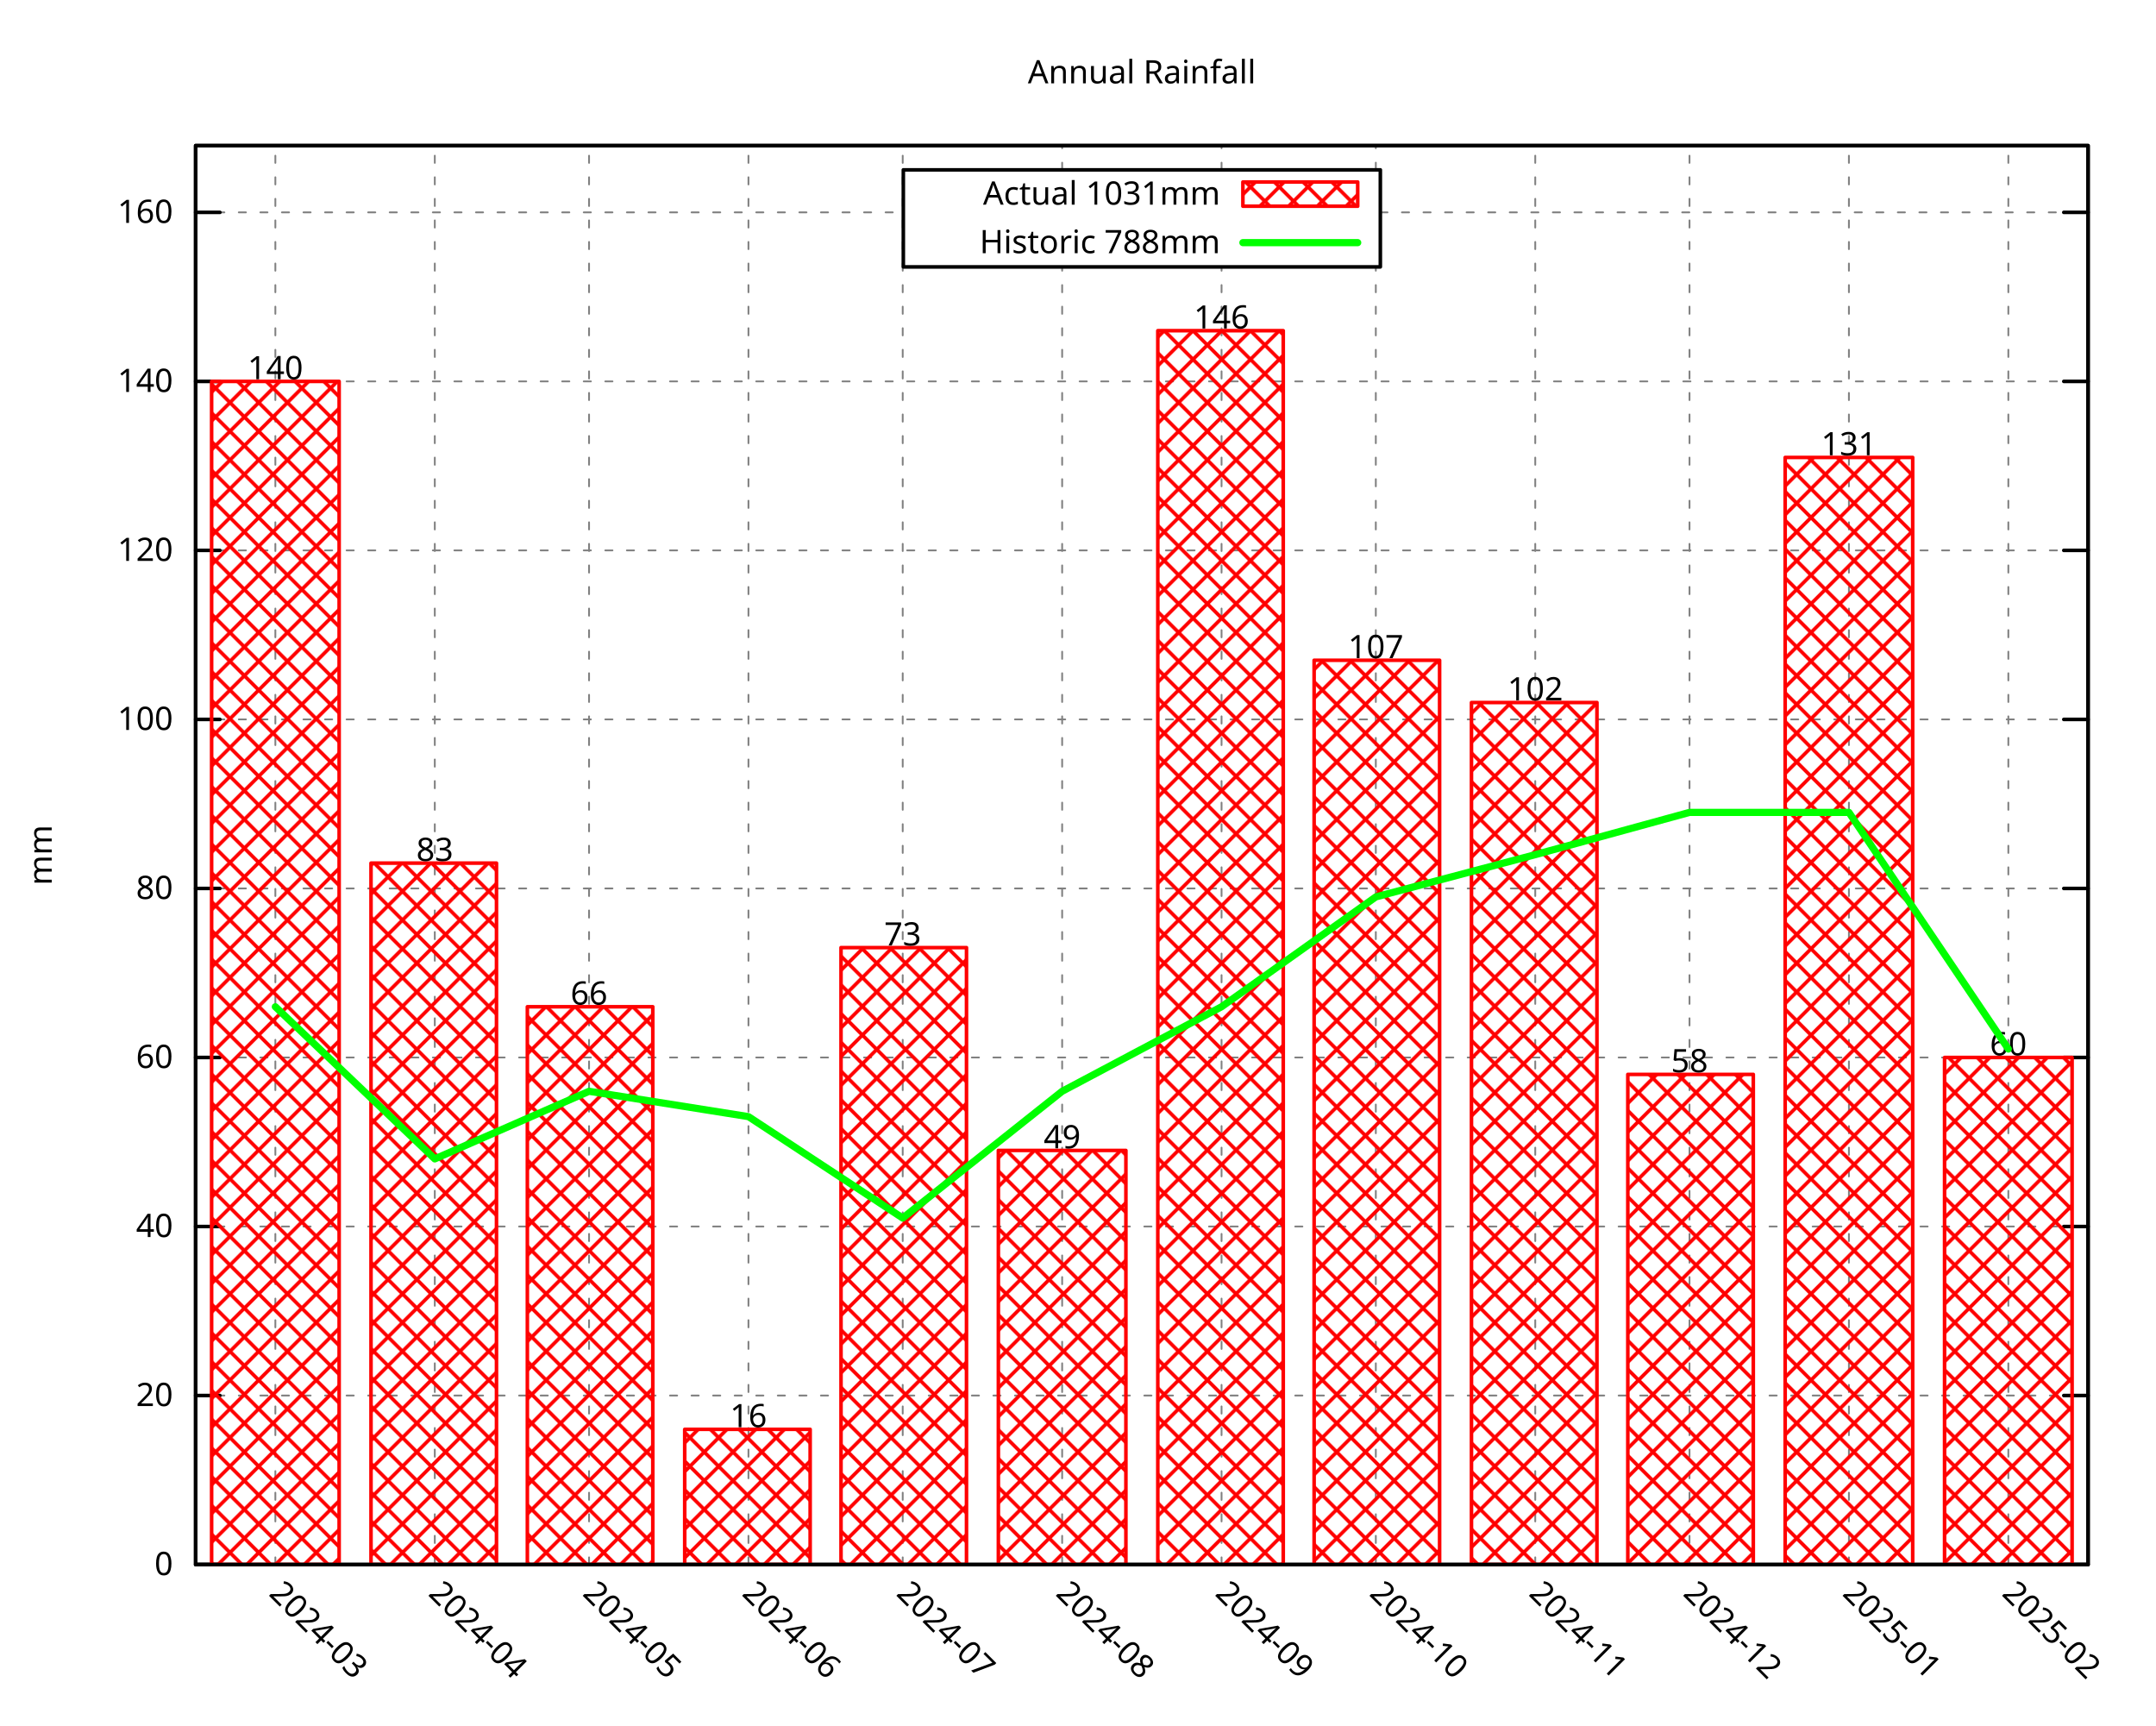
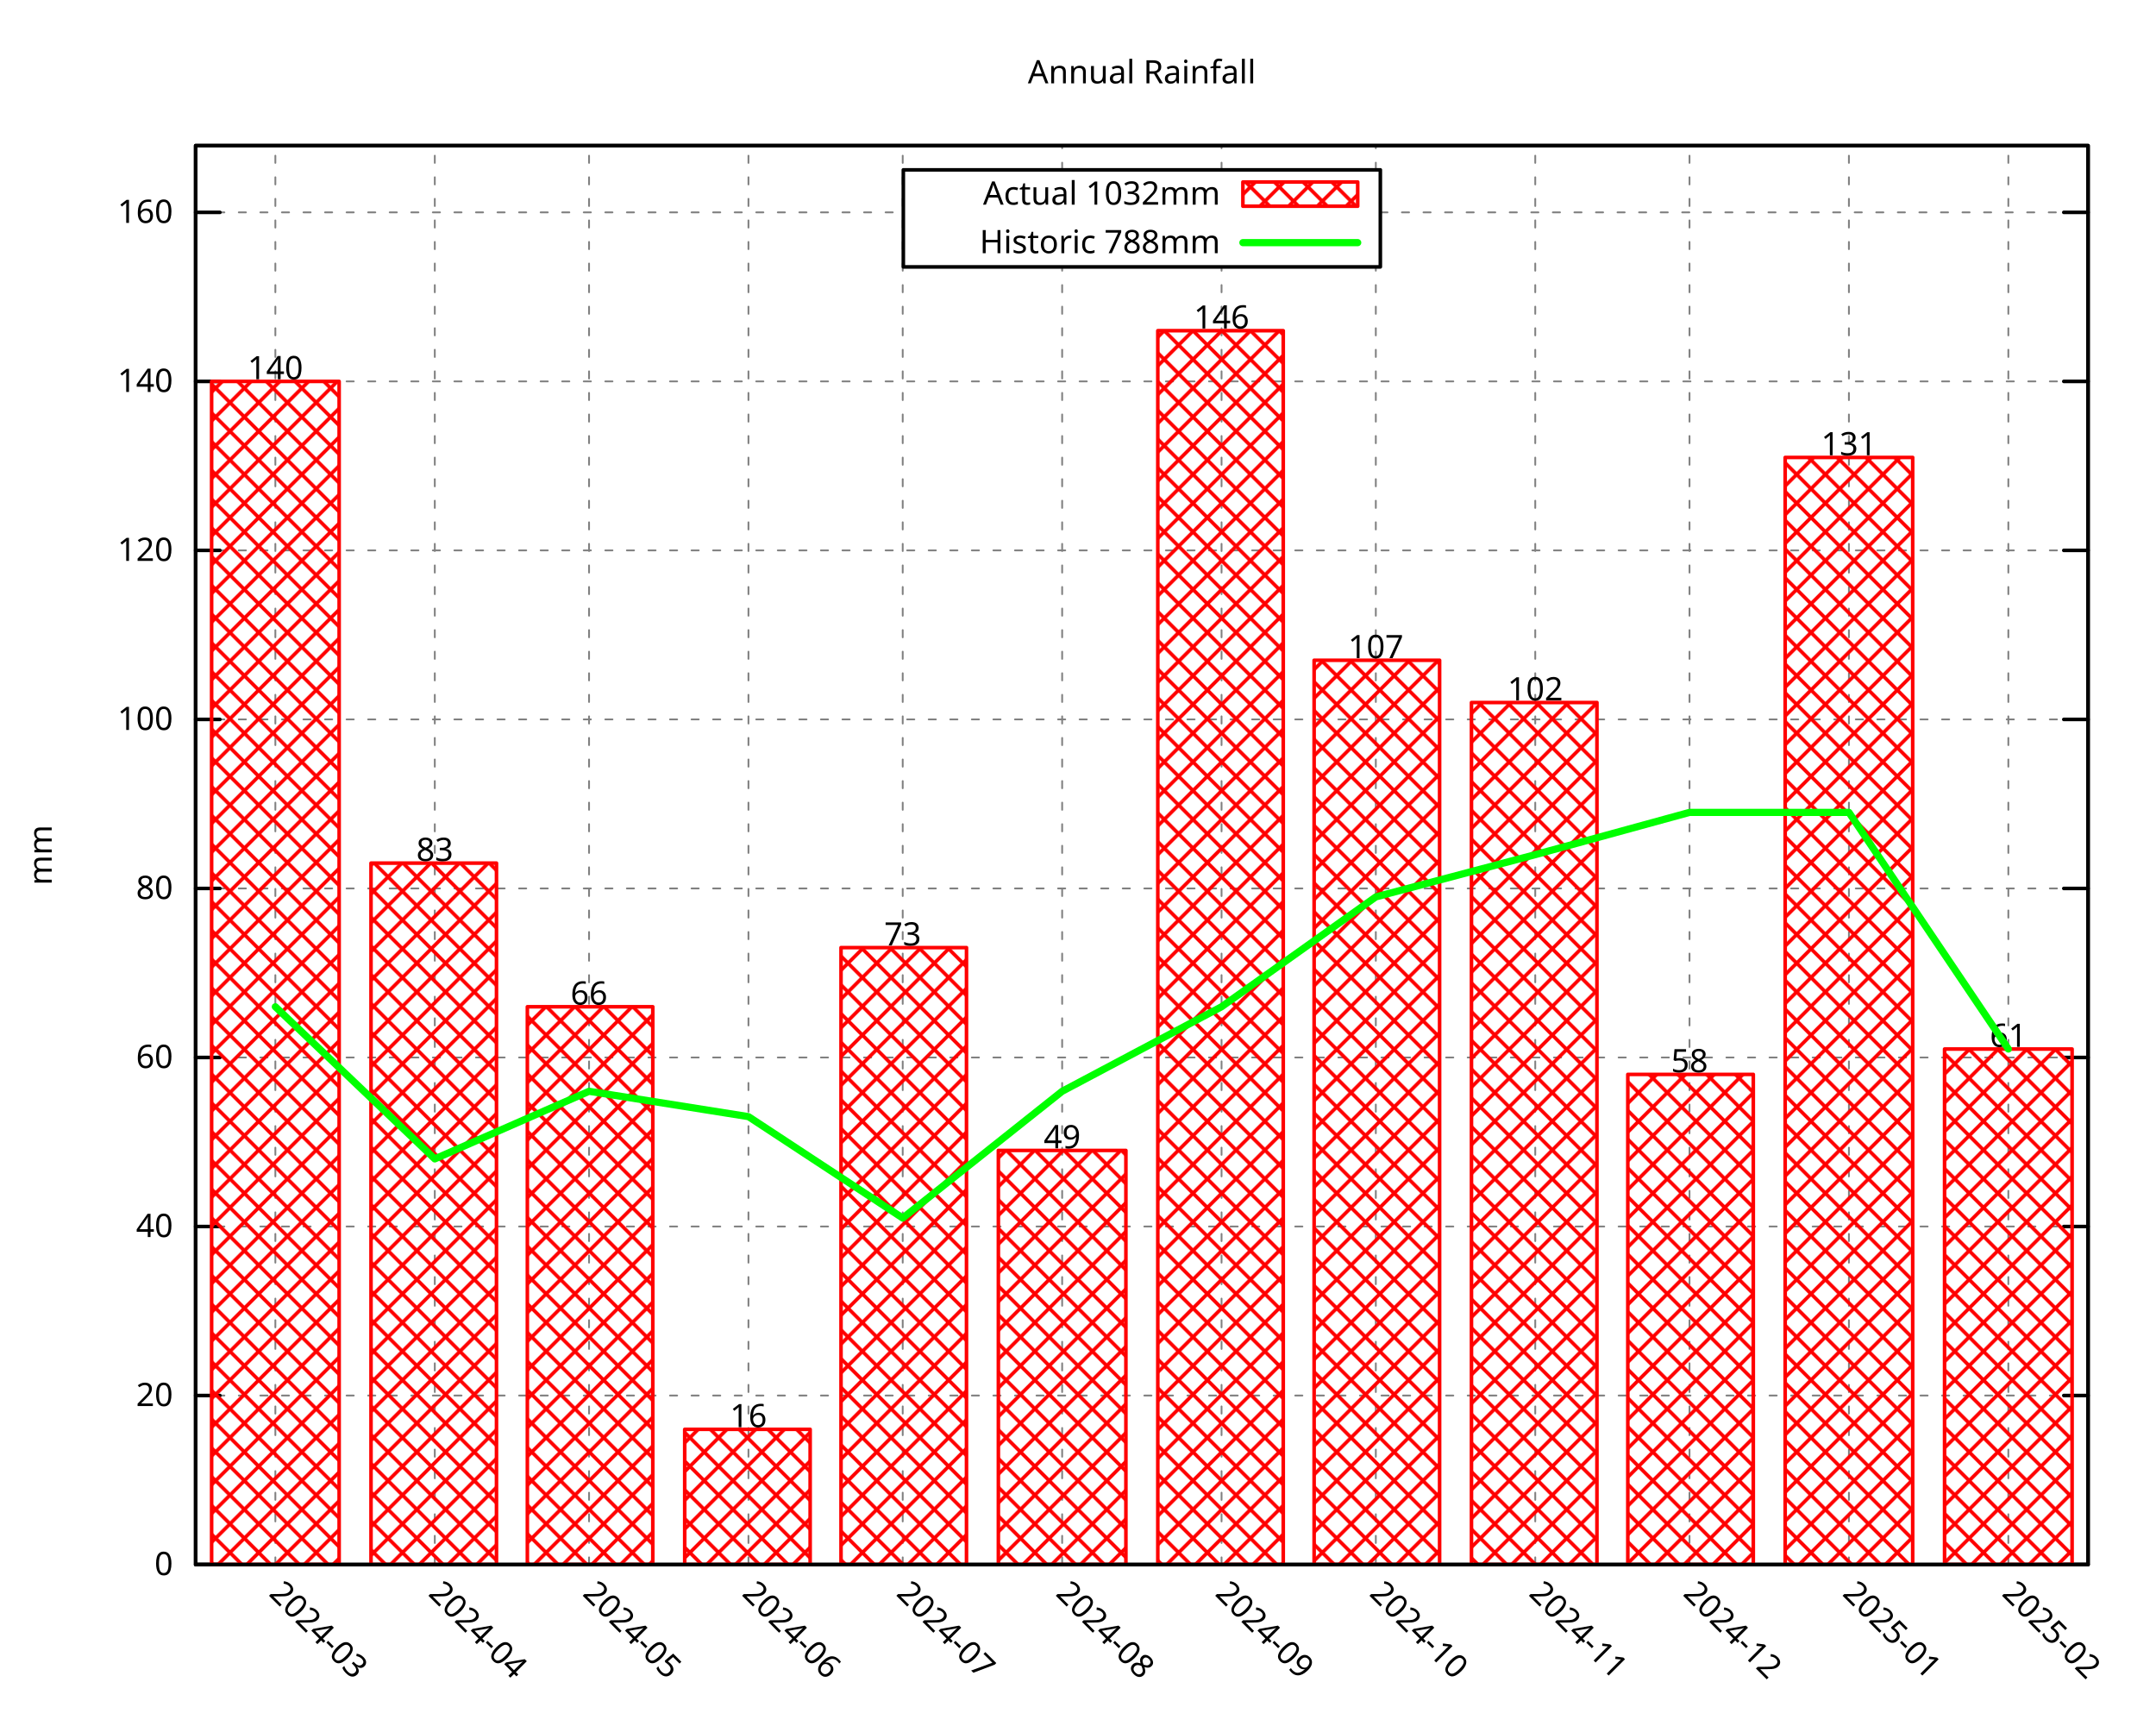
<svg xmlns="http://www.w3.org/2000/svg" xmlns:xlink="http://www.w3.org/1999/xlink" width="600" height="480" viewBox="0 0 600 480">
  <g id="gnuplot_canvas">
    <rect x="0" y="0" width="600" height="480" fill="none" />
    <defs>
      <circle id="gpDot" r="0.5" stroke-width="0.5" stroke="currentColor" />
      <path id="gpPt0" stroke-width="0.296" stroke="currentColor" d="M-1,0 h2 M0,-1 v2" />
      <path id="gpPt1" stroke-width="0.296" stroke="currentColor" d="M-1,-1 L1,1 M1,-1 L-1,1" />
      <path id="gpPt2" stroke-width="0.296" stroke="currentColor" d="M-1,0 L1,0 M0,-1 L0,1 M-1,-1 L1,1 M-1,1 L1,-1" />
      <rect id="gpPt3" stroke-width="0.296" stroke="currentColor" x="-1" y="-1" width="2" height="2" />
      <rect id="gpPt4" stroke-width="0.296" stroke="currentColor" fill="currentColor" x="-1" y="-1" width="2" height="2" />
      <circle id="gpPt5" stroke-width="0.296" stroke="currentColor" cx="0" cy="0" r="1" />
      <use xlink:href="#gpPt5" id="gpPt6" fill="currentColor" stroke="none" />
      <path id="gpPt7" stroke-width="0.296" stroke="currentColor" d="M0,-1.33 L-1.33,0.67 L1.33,0.67 z" />
      <use xlink:href="#gpPt7" id="gpPt8" fill="currentColor" stroke="none" />
      <use xlink:href="#gpPt7" id="gpPt9" stroke="currentColor" transform="rotate(180)" />
      <use xlink:href="#gpPt9" id="gpPt10" fill="currentColor" stroke="none" />
      <use xlink:href="#gpPt3" id="gpPt11" stroke="currentColor" transform="rotate(45)" />
      <use xlink:href="#gpPt11" id="gpPt12" fill="currentColor" stroke="none" />
      <path id="gpPt13" stroke-width="0.296" stroke="currentColor" d="M0,1.330 L1.265,0.411 L0.782,-1.067 L-0.782,-1.076 L-1.265,0.411 z" />
      <use xlink:href="#gpPt13" id="gpPt14" fill="currentColor" stroke="none" />
      <filter id="textbox" filterUnits="objectBoundingBox" x="0" y="0" height="1" width="1">
        <feFlood flood-color="white" flood-opacity="1" result="bgnd" />
        <feComposite in="SourceGraphic" in2="bgnd" operator="atop" />
      </filter>
      <filter id="greybox" filterUnits="objectBoundingBox" x="0" y="0" height="1" width="1">
        <feFlood flood-color="lightgrey" flood-opacity="1" result="grey" />
        <feComposite in="SourceGraphic" in2="grey" operator="atop" />
      </filter>
    </defs>
    <g fill="none" color="white" stroke="currentColor" stroke-width="1.00" stroke-linecap="round" stroke-linejoin="round">
</g>
    <g fill="none" color="black" stroke="currentColor" stroke-width="1.00" stroke-linecap="round" stroke-linejoin="round">
</g>
    <g fill="none" color="black" stroke="black" stroke-width="0.50" stroke-linecap="round" stroke-linejoin="round">
</g>
    <g fill="none" color="gray" stroke="currentColor" stroke-width="0.50" stroke-linecap="round" stroke-linejoin="round">
      <path stroke="gray" stroke-dasharray="2,4" class="gridline" d="M54.45,435.32 L581.09,435.32  " />
    </g>
    <g fill="none" color="gray" stroke="gray" stroke-width="1.00" stroke-linecap="round" stroke-linejoin="round">
</g>
    <g fill="none" color="black" stroke="currentColor" stroke-width="1.00" stroke-linecap="round" stroke-linejoin="round">
      <path stroke="black" d="M54.45,435.32 L61.20,435.32 M581.09,435.32 L574.34,435.32  " />
      <g transform="translate(48.15,438.25)" stroke="none" fill="black" font-family="Droid Sans" font-size="9.00" text-anchor="end">
        <text>
          <tspan font-family="Droid Sans"> 0</tspan>
        </text>
      </g>
    </g>
    <g fill="none" color="black" stroke="currentColor" stroke-width="1.00" stroke-linecap="round" stroke-linejoin="round">
</g>
    <g fill="none" color="black" stroke="black" stroke-width="0.50" stroke-linecap="round" stroke-linejoin="round">
</g>
    <g fill="none" color="gray" stroke="currentColor" stroke-width="0.50" stroke-linecap="round" stroke-linejoin="round">
      <path stroke="gray" stroke-dasharray="2,4" class="gridline" d="M54.45,388.29 L581.09,388.29  " />
    </g>
    <g fill="none" color="gray" stroke="gray" stroke-width="1.00" stroke-linecap="round" stroke-linejoin="round">
</g>
    <g fill="none" color="black" stroke="currentColor" stroke-width="1.00" stroke-linecap="round" stroke-linejoin="round">
      <path stroke="black" d="M54.45,388.29 L61.20,388.29 M581.09,388.29 L574.34,388.29  " />
      <g transform="translate(48.15,391.22)" stroke="none" fill="black" font-family="Droid Sans" font-size="9.00" text-anchor="end">
        <text>
          <tspan font-family="Droid Sans"> 20</tspan>
        </text>
      </g>
    </g>
    <g fill="none" color="black" stroke="currentColor" stroke-width="1.00" stroke-linecap="round" stroke-linejoin="round">
</g>
    <g fill="none" color="black" stroke="black" stroke-width="0.50" stroke-linecap="round" stroke-linejoin="round">
</g>
    <g fill="none" color="gray" stroke="currentColor" stroke-width="0.50" stroke-linecap="round" stroke-linejoin="round">
      <path stroke="gray" stroke-dasharray="2,4" class="gridline" d="M54.45,341.26 L581.09,341.26  " />
    </g>
    <g fill="none" color="gray" stroke="gray" stroke-width="1.00" stroke-linecap="round" stroke-linejoin="round">
</g>
    <g fill="none" color="black" stroke="currentColor" stroke-width="1.00" stroke-linecap="round" stroke-linejoin="round">
      <path stroke="black" d="M54.45,341.26 L61.20,341.26 M581.09,341.26 L574.34,341.26  " />
      <g transform="translate(48.15,344.19)" stroke="none" fill="black" font-family="Droid Sans" font-size="9.00" text-anchor="end">
        <text>
          <tspan font-family="Droid Sans"> 40</tspan>
        </text>
      </g>
    </g>
    <g fill="none" color="black" stroke="currentColor" stroke-width="1.00" stroke-linecap="round" stroke-linejoin="round">
</g>
    <g fill="none" color="black" stroke="black" stroke-width="0.50" stroke-linecap="round" stroke-linejoin="round">
</g>
    <g fill="none" color="gray" stroke="currentColor" stroke-width="0.50" stroke-linecap="round" stroke-linejoin="round">
      <path stroke="gray" stroke-dasharray="2,4" class="gridline" d="M54.45,294.23 L581.09,294.23  " />
    </g>
    <g fill="none" color="gray" stroke="gray" stroke-width="1.00" stroke-linecap="round" stroke-linejoin="round">
</g>
    <g fill="none" color="black" stroke="currentColor" stroke-width="1.00" stroke-linecap="round" stroke-linejoin="round">
      <path stroke="black" d="M54.45,294.23 L61.20,294.23 M581.09,294.23 L574.34,294.23  " />
      <g transform="translate(48.15,297.16)" stroke="none" fill="black" font-family="Droid Sans" font-size="9.00" text-anchor="end">
        <text>
          <tspan font-family="Droid Sans"> 60</tspan>
        </text>
      </g>
    </g>
    <g fill="none" color="black" stroke="currentColor" stroke-width="1.00" stroke-linecap="round" stroke-linejoin="round">
</g>
    <g fill="none" color="black" stroke="black" stroke-width="0.50" stroke-linecap="round" stroke-linejoin="round">
</g>
    <g fill="none" color="gray" stroke="currentColor" stroke-width="0.50" stroke-linecap="round" stroke-linejoin="round">
      <path stroke="gray" stroke-dasharray="2,4" class="gridline" d="M54.45,247.20 L581.09,247.20  " />
    </g>
    <g fill="none" color="gray" stroke="gray" stroke-width="1.00" stroke-linecap="round" stroke-linejoin="round">
</g>
    <g fill="none" color="black" stroke="currentColor" stroke-width="1.00" stroke-linecap="round" stroke-linejoin="round">
      <path stroke="black" d="M54.45,247.20 L61.20,247.20 M581.09,247.20 L574.34,247.20  " />
      <g transform="translate(48.15,250.13)" stroke="none" fill="black" font-family="Droid Sans" font-size="9.00" text-anchor="end">
        <text>
          <tspan font-family="Droid Sans"> 80</tspan>
        </text>
      </g>
    </g>
    <g fill="none" color="black" stroke="currentColor" stroke-width="1.00" stroke-linecap="round" stroke-linejoin="round">
</g>
    <g fill="none" color="black" stroke="black" stroke-width="0.50" stroke-linecap="round" stroke-linejoin="round">
</g>
    <g fill="none" color="gray" stroke="currentColor" stroke-width="0.50" stroke-linecap="round" stroke-linejoin="round">
      <path stroke="gray" stroke-dasharray="2,4" class="gridline" d="M54.45,200.17 L581.09,200.17  " />
    </g>
    <g fill="none" color="gray" stroke="gray" stroke-width="1.00" stroke-linecap="round" stroke-linejoin="round">
</g>
    <g fill="none" color="black" stroke="currentColor" stroke-width="1.00" stroke-linecap="round" stroke-linejoin="round">
      <path stroke="black" d="M54.45,200.17 L61.20,200.17 M581.09,200.17 L574.34,200.17  " />
      <g transform="translate(48.15,203.10)" stroke="none" fill="black" font-family="Droid Sans" font-size="9.00" text-anchor="end">
        <text>
          <tspan font-family="Droid Sans"> 100</tspan>
        </text>
      </g>
    </g>
    <g fill="none" color="black" stroke="currentColor" stroke-width="1.00" stroke-linecap="round" stroke-linejoin="round">
</g>
    <g fill="none" color="black" stroke="black" stroke-width="0.50" stroke-linecap="round" stroke-linejoin="round">
</g>
    <g fill="none" color="gray" stroke="currentColor" stroke-width="0.50" stroke-linecap="round" stroke-linejoin="round">
      <path stroke="gray" stroke-dasharray="2,4" class="gridline" d="M54.45,153.14 L581.09,153.14  " />
    </g>
    <g fill="none" color="gray" stroke="gray" stroke-width="1.00" stroke-linecap="round" stroke-linejoin="round">
</g>
    <g fill="none" color="black" stroke="currentColor" stroke-width="1.00" stroke-linecap="round" stroke-linejoin="round">
      <path stroke="black" d="M54.45,153.14 L61.20,153.14 M581.09,153.14 L574.34,153.14  " />
      <g transform="translate(48.15,156.07)" stroke="none" fill="black" font-family="Droid Sans" font-size="9.00" text-anchor="end">
        <text>
          <tspan font-family="Droid Sans"> 120</tspan>
        </text>
      </g>
    </g>
    <g fill="none" color="black" stroke="currentColor" stroke-width="1.00" stroke-linecap="round" stroke-linejoin="round">
</g>
    <g fill="none" color="black" stroke="black" stroke-width="0.50" stroke-linecap="round" stroke-linejoin="round">
</g>
    <g fill="none" color="gray" stroke="currentColor" stroke-width="0.50" stroke-linecap="round" stroke-linejoin="round">
      <path stroke="gray" stroke-dasharray="2,4" class="gridline" d="M54.45,106.12 L581.09,106.12  " />
    </g>
    <g fill="none" color="gray" stroke="gray" stroke-width="1.00" stroke-linecap="round" stroke-linejoin="round">
</g>
    <g fill="none" color="black" stroke="currentColor" stroke-width="1.00" stroke-linecap="round" stroke-linejoin="round">
      <path stroke="black" d="M54.45,106.12 L61.20,106.12 M581.09,106.12 L574.34,106.12  " />
      <g transform="translate(48.15,109.05)" stroke="none" fill="black" font-family="Droid Sans" font-size="9.00" text-anchor="end">
        <text>
          <tspan font-family="Droid Sans"> 140</tspan>
        </text>
      </g>
    </g>
    <g fill="none" color="black" stroke="currentColor" stroke-width="1.00" stroke-linecap="round" stroke-linejoin="round">
</g>
    <g fill="none" color="black" stroke="black" stroke-width="0.50" stroke-linecap="round" stroke-linejoin="round">
</g>
    <g fill="none" color="gray" stroke="currentColor" stroke-width="0.50" stroke-linecap="round" stroke-linejoin="round">
      <path stroke="gray" stroke-dasharray="2,4" class="gridline" d="M54.45,59.09 L251.39,59.09 M384.14,59.09 L581.09,59.09  " />
    </g>
    <g fill="none" color="gray" stroke="gray" stroke-width="1.00" stroke-linecap="round" stroke-linejoin="round">
</g>
    <g fill="none" color="black" stroke="currentColor" stroke-width="1.00" stroke-linecap="round" stroke-linejoin="round">
      <path stroke="black" d="M54.45,59.09 L61.20,59.09 M581.09,59.09 L574.34,59.09  " />
      <g transform="translate(48.15,62.02)" stroke="none" fill="black" font-family="Droid Sans" font-size="9.00" text-anchor="end">
        <text>
          <tspan font-family="Droid Sans"> 160</tspan>
        </text>
      </g>
    </g>
    <g fill="none" color="black" stroke="currentColor" stroke-width="1.00" stroke-linecap="round" stroke-linejoin="round">
</g>
    <g fill="none" color="black" stroke="black" stroke-width="0.50" stroke-linecap="round" stroke-linejoin="round">
</g>
    <g fill="none" color="gray" stroke="currentColor" stroke-width="0.50" stroke-linecap="round" stroke-linejoin="round">
      <path stroke="gray" stroke-dasharray="2,4" class="gridline" d="M76.63,435.32 L76.63,40.51  " />
    </g>
    <g fill="none" color="gray" stroke="gray" stroke-width="1.00" stroke-linecap="round" stroke-linejoin="round">
</g>
    <g fill="none" color="black" stroke="currentColor" stroke-width="1.00" stroke-linecap="round" stroke-linejoin="round">
      <path stroke="black" d="M76.63,435.32 M76.63,40.51  " />
      <g transform="translate(74.56,443.69) rotate(45.00)" stroke="none" fill="black" font-family="Droid Sans" font-size="9.00" text-anchor="start">
        <text>
          <tspan font-family="Droid Sans">2024-03</tspan>
        </text>
      </g>
    </g>
    <g fill="none" color="black" stroke="currentColor" stroke-width="1.00" stroke-linecap="round" stroke-linejoin="round">
</g>
    <g fill="none" color="black" stroke="black" stroke-width="0.50" stroke-linecap="round" stroke-linejoin="round">
</g>
    <g fill="none" color="gray" stroke="currentColor" stroke-width="0.50" stroke-linecap="round" stroke-linejoin="round">
      <path stroke="gray" stroke-dasharray="2,4" class="gridline" d="M121.00,435.32 L121.00,40.51  " />
    </g>
    <g fill="none" color="gray" stroke="gray" stroke-width="1.00" stroke-linecap="round" stroke-linejoin="round">
</g>
    <g fill="none" color="black" stroke="currentColor" stroke-width="1.00" stroke-linecap="round" stroke-linejoin="round">
      <path stroke="black" d="M121.00,435.32 M121.00,40.51  " />
      <g transform="translate(118.93,443.69) rotate(45.00)" stroke="none" fill="black" font-family="Droid Sans" font-size="9.00" text-anchor="start">
        <text>
          <tspan font-family="Droid Sans">2024-04</tspan>
        </text>
      </g>
    </g>
    <g fill="none" color="black" stroke="currentColor" stroke-width="1.00" stroke-linecap="round" stroke-linejoin="round">
</g>
    <g fill="none" color="black" stroke="black" stroke-width="0.50" stroke-linecap="round" stroke-linejoin="round">
</g>
    <g fill="none" color="gray" stroke="currentColor" stroke-width="0.50" stroke-linecap="round" stroke-linejoin="round">
      <path stroke="gray" stroke-dasharray="2,4" class="gridline" d="M163.93,435.32 L163.93,40.51  " />
    </g>
    <g fill="none" color="gray" stroke="gray" stroke-width="1.00" stroke-linecap="round" stroke-linejoin="round">
</g>
    <g fill="none" color="black" stroke="currentColor" stroke-width="1.00" stroke-linecap="round" stroke-linejoin="round">
      <path stroke="black" d="M163.93,435.32 M163.93,40.51  " />
      <g transform="translate(161.86,443.69) rotate(45.00)" stroke="none" fill="black" font-family="Droid Sans" font-size="9.00" text-anchor="start">
        <text>
          <tspan font-family="Droid Sans">2024-05</tspan>
        </text>
      </g>
    </g>
    <g fill="none" color="black" stroke="currentColor" stroke-width="1.00" stroke-linecap="round" stroke-linejoin="round">
</g>
    <g fill="none" color="black" stroke="black" stroke-width="0.50" stroke-linecap="round" stroke-linejoin="round">
</g>
    <g fill="none" color="gray" stroke="currentColor" stroke-width="0.50" stroke-linecap="round" stroke-linejoin="round">
      <path stroke="gray" stroke-dasharray="2,4" class="gridline" d="M208.29,435.32 L208.29,40.51  " />
    </g>
    <g fill="none" color="gray" stroke="gray" stroke-width="1.00" stroke-linecap="round" stroke-linejoin="round">
</g>
    <g fill="none" color="black" stroke="currentColor" stroke-width="1.00" stroke-linecap="round" stroke-linejoin="round">
      <path stroke="black" d="M208.29,435.32 M208.29,40.51  " />
      <g transform="translate(206.22,443.69) rotate(45.00)" stroke="none" fill="black" font-family="Droid Sans" font-size="9.00" text-anchor="start">
        <text>
          <tspan font-family="Droid Sans">2024-06</tspan>
        </text>
      </g>
    </g>
    <g fill="none" color="black" stroke="currentColor" stroke-width="1.00" stroke-linecap="round" stroke-linejoin="round">
</g>
    <g fill="none" color="black" stroke="black" stroke-width="0.50" stroke-linecap="round" stroke-linejoin="round">
</g>
    <g fill="none" color="gray" stroke="currentColor" stroke-width="0.50" stroke-linecap="round" stroke-linejoin="round">
      <path stroke="gray" stroke-dasharray="2,4" class="gridline" d="M251.22,435.32 L251.22,40.51  " />
    </g>
    <g fill="none" color="gray" stroke="gray" stroke-width="1.00" stroke-linecap="round" stroke-linejoin="round">
</g>
    <g fill="none" color="black" stroke="currentColor" stroke-width="1.00" stroke-linecap="round" stroke-linejoin="round">
      <path stroke="black" d="M251.22,435.32 M251.22,40.51  " />
      <g transform="translate(249.15,443.69) rotate(45.00)" stroke="none" fill="black" font-family="Droid Sans" font-size="9.00" text-anchor="start">
        <text>
          <tspan font-family="Droid Sans">2024-07</tspan>
        </text>
      </g>
    </g>
    <g fill="none" color="black" stroke="currentColor" stroke-width="1.00" stroke-linecap="round" stroke-linejoin="round">
</g>
    <g fill="none" color="black" stroke="black" stroke-width="0.50" stroke-linecap="round" stroke-linejoin="round">
</g>
    <g fill="none" color="gray" stroke="currentColor" stroke-width="0.50" stroke-linecap="round" stroke-linejoin="round">
      <path stroke="gray" stroke-dasharray="2,4" class="gridline" d="M295.59,435.32 L295.59,74.26 M295.59,47.26 L295.59,40.51  " />
    </g>
    <g fill="none" color="gray" stroke="gray" stroke-width="1.00" stroke-linecap="round" stroke-linejoin="round">
</g>
    <g fill="none" color="black" stroke="currentColor" stroke-width="1.00" stroke-linecap="round" stroke-linejoin="round">
      <path stroke="black" d="M295.59,435.32 M295.59,40.51  " />
      <g transform="translate(293.52,443.69) rotate(45.00)" stroke="none" fill="black" font-family="Droid Sans" font-size="9.00" text-anchor="start">
        <text>
          <tspan font-family="Droid Sans">2024-08</tspan>
        </text>
      </g>
    </g>
    <g fill="none" color="black" stroke="currentColor" stroke-width="1.00" stroke-linecap="round" stroke-linejoin="round">
</g>
    <g fill="none" color="black" stroke="black" stroke-width="0.50" stroke-linecap="round" stroke-linejoin="round">
</g>
    <g fill="none" color="gray" stroke="currentColor" stroke-width="0.50" stroke-linecap="round" stroke-linejoin="round">
      <path stroke="gray" stroke-dasharray="2,4" class="gridline" d="M339.95,435.32 L339.95,74.26 M339.95,47.26 L339.95,40.51  " />
    </g>
    <g fill="none" color="gray" stroke="gray" stroke-width="1.00" stroke-linecap="round" stroke-linejoin="round">
</g>
    <g fill="none" color="black" stroke="currentColor" stroke-width="1.00" stroke-linecap="round" stroke-linejoin="round">
      <path stroke="black" d="M339.95,435.32 M339.95,40.51  " />
      <g transform="translate(337.88,443.69) rotate(45.00)" stroke="none" fill="black" font-family="Droid Sans" font-size="9.00" text-anchor="start">
        <text>
          <tspan font-family="Droid Sans">2024-09</tspan>
        </text>
      </g>
    </g>
    <g fill="none" color="black" stroke="currentColor" stroke-width="1.00" stroke-linecap="round" stroke-linejoin="round">
</g>
    <g fill="none" color="black" stroke="black" stroke-width="0.50" stroke-linecap="round" stroke-linejoin="round">
</g>
    <g fill="none" color="gray" stroke="currentColor" stroke-width="0.50" stroke-linecap="round" stroke-linejoin="round">
      <path stroke="gray" stroke-dasharray="2,4" class="gridline" d="M382.88,435.32 L382.88,74.26 M382.88,47.26 L382.88,40.51  " />
    </g>
    <g fill="none" color="gray" stroke="gray" stroke-width="1.00" stroke-linecap="round" stroke-linejoin="round">
</g>
    <g fill="none" color="black" stroke="currentColor" stroke-width="1.00" stroke-linecap="round" stroke-linejoin="round">
      <path stroke="black" d="M382.88,435.32 M382.88,40.51  " />
      <g transform="translate(380.81,443.69) rotate(45.00)" stroke="none" fill="black" font-family="Droid Sans" font-size="9.00" text-anchor="start">
        <text>
          <tspan font-family="Droid Sans">2024-10</tspan>
        </text>
      </g>
    </g>
    <g fill="none" color="black" stroke="currentColor" stroke-width="1.00" stroke-linecap="round" stroke-linejoin="round">
</g>
    <g fill="none" color="black" stroke="black" stroke-width="0.50" stroke-linecap="round" stroke-linejoin="round">
</g>
    <g fill="none" color="gray" stroke="currentColor" stroke-width="0.50" stroke-linecap="round" stroke-linejoin="round">
      <path stroke="gray" stroke-dasharray="2,4" class="gridline" d="M427.25,435.32 L427.25,40.51  " />
    </g>
    <g fill="none" color="gray" stroke="gray" stroke-width="1.00" stroke-linecap="round" stroke-linejoin="round">
</g>
    <g fill="none" color="black" stroke="currentColor" stroke-width="1.00" stroke-linecap="round" stroke-linejoin="round">
      <path stroke="black" d="M427.25,435.32 M427.25,40.51  " />
      <g transform="translate(425.18,443.69) rotate(45.00)" stroke="none" fill="black" font-family="Droid Sans" font-size="9.00" text-anchor="start">
        <text>
          <tspan font-family="Droid Sans">2024-11</tspan>
        </text>
      </g>
    </g>
    <g fill="none" color="black" stroke="currentColor" stroke-width="1.00" stroke-linecap="round" stroke-linejoin="round">
</g>
    <g fill="none" color="black" stroke="black" stroke-width="0.50" stroke-linecap="round" stroke-linejoin="round">
</g>
    <g fill="none" color="gray" stroke="currentColor" stroke-width="0.50" stroke-linecap="round" stroke-linejoin="round">
      <path stroke="gray" stroke-dasharray="2,4" class="gridline" d="M470.18,435.32 L470.18,40.51  " />
    </g>
    <g fill="none" color="gray" stroke="gray" stroke-width="1.00" stroke-linecap="round" stroke-linejoin="round">
</g>
    <g fill="none" color="black" stroke="currentColor" stroke-width="1.00" stroke-linecap="round" stroke-linejoin="round">
      <path stroke="black" d="M470.18,435.32 M470.18,40.51  " />
      <g transform="translate(468.11,443.69) rotate(45.00)" stroke="none" fill="black" font-family="Droid Sans" font-size="9.00" text-anchor="start">
        <text>
          <tspan font-family="Droid Sans">2024-12</tspan>
        </text>
      </g>
    </g>
    <g fill="none" color="black" stroke="currentColor" stroke-width="1.00" stroke-linecap="round" stroke-linejoin="round">
</g>
    <g fill="none" color="black" stroke="black" stroke-width="0.50" stroke-linecap="round" stroke-linejoin="round">
</g>
    <g fill="none" color="gray" stroke="currentColor" stroke-width="0.50" stroke-linecap="round" stroke-linejoin="round">
      <path stroke="gray" stroke-dasharray="2,4" class="gridline" d="M514.54,435.32 L514.54,40.51  " />
    </g>
    <g fill="none" color="gray" stroke="gray" stroke-width="1.00" stroke-linecap="round" stroke-linejoin="round">
</g>
    <g fill="none" color="black" stroke="currentColor" stroke-width="1.00" stroke-linecap="round" stroke-linejoin="round">
      <path stroke="black" d="M514.54,435.32 M514.54,40.51  " />
      <g transform="translate(512.47,443.69) rotate(45.00)" stroke="none" fill="black" font-family="Droid Sans" font-size="9.00" text-anchor="start">
        <text>
          <tspan font-family="Droid Sans">2025-01</tspan>
        </text>
      </g>
    </g>
    <g fill="none" color="black" stroke="currentColor" stroke-width="1.00" stroke-linecap="round" stroke-linejoin="round">
</g>
    <g fill="none" color="black" stroke="black" stroke-width="0.50" stroke-linecap="round" stroke-linejoin="round">
</g>
    <g fill="none" color="gray" stroke="currentColor" stroke-width="0.50" stroke-linecap="round" stroke-linejoin="round">
      <path stroke="gray" stroke-dasharray="2,4" class="gridline" d="M558.91,435.32 L558.91,40.51  " />
    </g>
    <g fill="none" color="gray" stroke="gray" stroke-width="1.00" stroke-linecap="round" stroke-linejoin="round">
</g>
    <g fill="none" color="black" stroke="currentColor" stroke-width="1.00" stroke-linecap="round" stroke-linejoin="round">
      <path stroke="black" d="M558.91,435.32 M558.91,40.51  " />
      <g transform="translate(556.84,443.69) rotate(45.00)" stroke="none" fill="black" font-family="Droid Sans" font-size="9.00" text-anchor="start">
        <text>
          <tspan font-family="Droid Sans">2025-02</tspan>
        </text>
      </g>
    </g>
    <g fill="none" color="black" stroke="currentColor" stroke-width="1.00" stroke-linecap="round" stroke-linejoin="round">
</g>
    <g fill="none" color="black" stroke="currentColor" stroke-width="1.00" stroke-linecap="round" stroke-linejoin="round">
      <path stroke="black" d="M54.45,40.51 L54.45,435.32 L581.09,435.32 L581.09,40.51 L54.45,40.51 Z  " />
    </g>
    <g fill="none" color="black" stroke="currentColor" stroke-width="1.00" stroke-linecap="round" stroke-linejoin="round">
</g>
    <g fill="none" color="black" stroke="currentColor" stroke-width="1.00" stroke-linecap="round" stroke-linejoin="round">
      <path stroke="black" d="M251.39,74.26 L251.39,47.26 L384.14,47.26 L384.14,74.26 L251.39,74.26 Z  " />
    </g>
    <g id="gnuplot_plot_1">
      <g fill="none" color="black" stroke="currentColor" stroke-width="1.00" stroke-linecap="round" stroke-linejoin="round">
        <g transform="translate(339.59,56.94)" stroke="none" fill="black" font-family="Droid Sans" font-size="9.00" text-anchor="end">
          <text>
-             <tspan font-family="Droid Sans">Actual 1031mm</tspan>
+             <tspan font-family="Droid Sans">Actual 1032mm</tspan>
          </text>
        </g>
      </g>
      <g fill="none" color="black" stroke="currentColor" stroke-width="1.00" stroke-linecap="round" stroke-linejoin="round">
        <defs>
          <pattern id="gpPat1" patternUnits="userSpaceOnUse" x="0" y="0" width="8" height="8">
            <path style="fill:none; stroke:rgb(255,0,0)" d="M0,0 L8,8 M0,8 L8,0" />
          </pattern>
        </defs>
        <g stroke="none" shape-rendering="crispEdges">
          <polygon fill="url(#gpPat1)" points="345.89,57.38 377.84,57.38 377.84,50.63 345.89,50.63 " />
        </g>
        <path stroke="rgb(255,   0,   0)" d="M345.89,57.38 L377.84,57.38 L377.84,50.64 L345.89,50.64 L345.89,57.38 Z  " />
      </g>
      <g fill="none" color="black" stroke="currentColor" stroke-width="1.00" stroke-linecap="round" stroke-linejoin="round">
        <defs>
          <pattern id="gpPat2" patternUnits="userSpaceOnUse" x="0" y="0" width="8" height="8">
            <path style="fill:none; stroke:rgb(255,0,0)" d="M0,0 L8,8 M0,8 L8,0" />
          </pattern>
        </defs>
        <g stroke="none" shape-rendering="crispEdges">
          <polygon fill="url(#gpPat2)" points="58.89,435.32 94.39,435.32 94.39,106.11 58.89,106.11 " />
        </g>
        <path stroke="rgb(255,   0,   0)" d="M58.89,435.32 L58.89,106.12 L94.38,106.12 L94.38,435.32 L58.89,435.32 Z  " />
        <g stroke="none" shape-rendering="crispEdges">
          <polygon fill="url(#gpPat2)" points="103.25,435.32 138.18,435.32 138.18,240.14 103.25,240.14 " />
        </g>
        <path stroke="rgb(255,   0,   0)" d="M103.25,435.32 L103.25,240.15 L138.17,240.15 L138.17,435.32 L103.25,435.32 Z  " />
        <g stroke="none" shape-rendering="crispEdges">
          <polygon fill="url(#gpPat2)" points="146.76,435.32 181.68,435.32 181.68,280.11 146.76,280.11 " />
        </g>
        <path stroke="rgb(255,   0,   0)" d="M146.76,435.32 L146.76,280.12 L181.67,280.12 L181.67,435.32 L146.76,435.32 Z  " />
        <g stroke="none" shape-rendering="crispEdges">
          <polygon fill="url(#gpPat2)" points="190.55,435.32 225.47,435.32 225.47,397.69 190.55,397.69 " />
        </g>
        <path stroke="rgb(255,   0,   0)" d="M190.55,435.32 L190.55,397.70 L225.46,397.70 L225.46,435.32 L190.55,435.32 Z  " />
        <g stroke="none" shape-rendering="crispEdges">
          <polygon fill="url(#gpPat2)" points="234.05,435.32 268.98,435.32 268.98,263.65 234.05,263.65 " />
        </g>
        <path stroke="rgb(255,   0,   0)" d="M234.05,435.32 L234.05,263.66 L268.97,263.66 L268.97,435.32 L234.05,435.32 Z  " />
        <g stroke="none" shape-rendering="crispEdges">
          <polygon fill="url(#gpPat2)" points="277.84,435.32 313.34,435.32 313.34,320.09 277.84,320.09 " />
        </g>
        <path stroke="rgb(255,   0,   0)" d="M277.84,435.32 L277.84,320.10 L313.33,320.10 L313.33,435.32 L277.84,435.32 Z  " />
        <g stroke="none" shape-rendering="crispEdges">
          <polygon fill="url(#gpPat2)" points="322.21,435.32 357.13,435.32 357.13,92.00 322.21,92.00 " />
        </g>
        <path stroke="rgb(255,   0,   0)" d="M322.21,435.32 L322.21,92.01 L357.12,92.01 L357.12,435.32 L322.21,435.32 Z  " />
        <g stroke="none" shape-rendering="crispEdges">
          <polygon fill="url(#gpPat2)" points="365.71,435.32 400.64,435.32 400.64,183.70 365.71,183.70 " />
        </g>
        <path stroke="rgb(255,   0,   0)" d="M365.71,435.32 L365.71,183.71 L400.63,183.71 L400.63,435.32 L365.71,435.32 Z  " />
        <g stroke="none" shape-rendering="crispEdges">
          <polygon fill="url(#gpPat2)" points="409.50,435.32 444.43,435.32 444.43,195.46 409.50,195.46 " />
        </g>
        <path stroke="rgb(255,   0,   0)" d="M409.50,435.32 L409.50,195.47 L444.42,195.47 L444.42,435.32 L409.50,435.32 Z  " />
        <g stroke="none" shape-rendering="crispEdges">
          <polygon fill="url(#gpPat2)" points="453.01,435.32 487.94,435.32 487.94,298.93 453.01,298.93 " />
        </g>
        <path stroke="rgb(255,   0,   0)" d="M453.01,435.32 L453.01,298.94 L487.93,298.94 L487.93,435.32 L453.01,435.32 Z  " />
        <g stroke="none" shape-rendering="crispEdges">
          <polygon fill="url(#gpPat2)" points="496.80,435.32 532.30,435.32 532.30,127.27 496.80,127.27 " />
        </g>
        <path stroke="rgb(255,   0,   0)" d="M496.80,435.32 L496.80,127.28 L532.29,127.28 L532.29,435.32 L496.80,435.32 Z  " />
        <g stroke="none" shape-rendering="crispEdges">
-           <polygon fill="url(#gpPat2)" points="541.16,435.32 576.66,435.32 576.66,294.22 541.16,294.22 " />
-         </g>
-         <path stroke="rgb(255,   0,   0)" d="M541.16,435.32 L541.16,294.23 L576.65,294.23 L576.65,435.32 L541.16,435.32 Z  " />
+           <polygon fill="url(#gpPat2)" points="541.16,435.32 576.66,435.32 576.66,291.87 541.16,291.87 " />
+         </g>
+         <path stroke="rgb(255,   0,   0)" d="M541.16,435.32 L541.16,291.88 L576.65,291.88 L576.65,435.32 L541.16,435.32 Z  " />
      </g>
    </g>
    <g id="gnuplot_plot_2" fill="none">
      <g fill="none" color="black" stroke="currentColor" stroke-width="1.00" stroke-linecap="round" stroke-linejoin="round">
        <g transform="translate(76.63,105.52)" stroke="none" fill="black" font-family="Droid Sans" font-size="9.00" text-anchor="middle">
          <text>
            <tspan font-family="Droid Sans">140</tspan>
          </text>
        </g>
        <g transform="translate(121.00,239.55)" stroke="none" fill="black" font-family="Droid Sans" font-size="9.00" text-anchor="middle">
          <text>
            <tspan font-family="Droid Sans">83</tspan>
          </text>
        </g>
        <g transform="translate(163.93,279.53)" stroke="none" fill="black" font-family="Droid Sans" font-size="9.00" text-anchor="middle">
          <text>
            <tspan font-family="Droid Sans">66</tspan>
          </text>
        </g>
        <g transform="translate(208.29,397.10)" stroke="none" fill="black" font-family="Droid Sans" font-size="9.00" text-anchor="middle">
          <text>
            <tspan font-family="Droid Sans">16</tspan>
          </text>
        </g>
        <g transform="translate(251.22,263.07)" stroke="none" fill="black" font-family="Droid Sans" font-size="9.00" text-anchor="middle">
          <text>
            <tspan font-family="Droid Sans">73</tspan>
          </text>
        </g>
        <g transform="translate(295.59,319.50)" stroke="none" fill="black" font-family="Droid Sans" font-size="9.00" text-anchor="middle">
          <text>
            <tspan font-family="Droid Sans">49</tspan>
          </text>
        </g>
        <g transform="translate(339.95,91.41)" stroke="none" fill="black" font-family="Droid Sans" font-size="9.00" text-anchor="middle">
          <text>
            <tspan font-family="Droid Sans">146</tspan>
          </text>
        </g>
        <g transform="translate(382.88,183.12)" stroke="none" fill="black" font-family="Droid Sans" font-size="9.00" text-anchor="middle">
          <text>
            <tspan font-family="Droid Sans">107</tspan>
          </text>
        </g>
        <g transform="translate(427.25,194.87)" stroke="none" fill="black" font-family="Droid Sans" font-size="9.00" text-anchor="middle">
          <text>
            <tspan font-family="Droid Sans">102</tspan>
          </text>
        </g>
        <g transform="translate(470.18,298.34)" stroke="none" fill="black" font-family="Droid Sans" font-size="9.00" text-anchor="middle">
          <text>
            <tspan font-family="Droid Sans">58</tspan>
          </text>
        </g>
        <g transform="translate(514.54,126.68)" stroke="none" fill="black" font-family="Droid Sans" font-size="9.00" text-anchor="middle">
          <text>
            <tspan font-family="Droid Sans">131</tspan>
          </text>
        </g>
-         <g transform="translate(558.91,293.64)" stroke="none" fill="black" font-family="Droid Sans" font-size="9.00" text-anchor="middle">
-           <text>
-             <tspan font-family="Droid Sans">60</tspan>
+         <g transform="translate(558.91,291.28)" stroke="none" fill="black" font-family="Droid Sans" font-size="9.00" text-anchor="middle">
+           <text>
+             <tspan font-family="Droid Sans">61</tspan>
          </text>
        </g>
      </g>
    </g>
    <g id="gnuplot_plot_3">
      <g fill="none" color="white" stroke="black" stroke-width="2.00" stroke-linecap="round" stroke-linejoin="round">
</g>
      <g fill="none" color="black" stroke="currentColor" stroke-width="2.00" stroke-linecap="round" stroke-linejoin="round">
        <g transform="translate(339.59,70.44)" stroke="none" fill="black" font-family="Droid Sans" font-size="9.00" text-anchor="end">
          <text>
            <tspan font-family="Droid Sans">Historic 788mm</tspan>
          </text>
        </g>
      </g>
      <g fill="none" color="black" stroke="currentColor" stroke-width="2.00" stroke-linecap="round" stroke-linejoin="round">
        <path stroke="rgb(  0, 255,   0)" d="M345.89,67.51 L377.84,67.51 M76.63,280.12 L121.00,322.45 L163.93,303.64 L208.29,310.69 L251.22,338.91 L295.59,303.64   L339.95,280.12 L382.88,249.55 L427.25,237.80 L470.18,226.04 L514.54,226.04 L558.91,291.88  " />
      </g>
    </g>
    <g fill="none" color="black" stroke="currentColor" stroke-width="2.00" stroke-linecap="round" stroke-linejoin="round">
</g>
    <g fill="none" color="black" stroke="black" stroke-width="1.00" stroke-linecap="round" stroke-linejoin="round">
</g>
    <g fill="none" color="black" stroke="currentColor" stroke-width="1.00" stroke-linecap="round" stroke-linejoin="round">
      <path stroke="black" d="M54.45,40.51 L54.45,435.32 L581.09,435.32 L581.09,40.51 L54.45,40.51 Z  " />
      <g transform="translate(14.39,237.92) rotate(270.00)" stroke="none" fill="black" font-family="Droid Sans" font-size="9.00" text-anchor="middle">
        <text>
          <tspan font-family="Droid Sans">mm</tspan>
        </text>
      </g>
    </g>
    <g fill="none" color="black" stroke="currentColor" stroke-width="1.00" stroke-linecap="round" stroke-linejoin="round">
</g>
    <g fill="none" color="black" stroke="currentColor" stroke-width="1.00" stroke-linecap="round" stroke-linejoin="round">
      <g transform="translate(317.77,23.19)" stroke="none" fill="black" font-family="Droid Sans" font-size="9.00" text-anchor="middle">
        <text>
          <tspan font-family="Droid Sans">Annual Rainfall</tspan>
        </text>
      </g>
    </g>
    <g fill="none" color="black" stroke="currentColor" stroke-width="1.00" stroke-linecap="round" stroke-linejoin="round">
</g>
  </g>
</svg>
